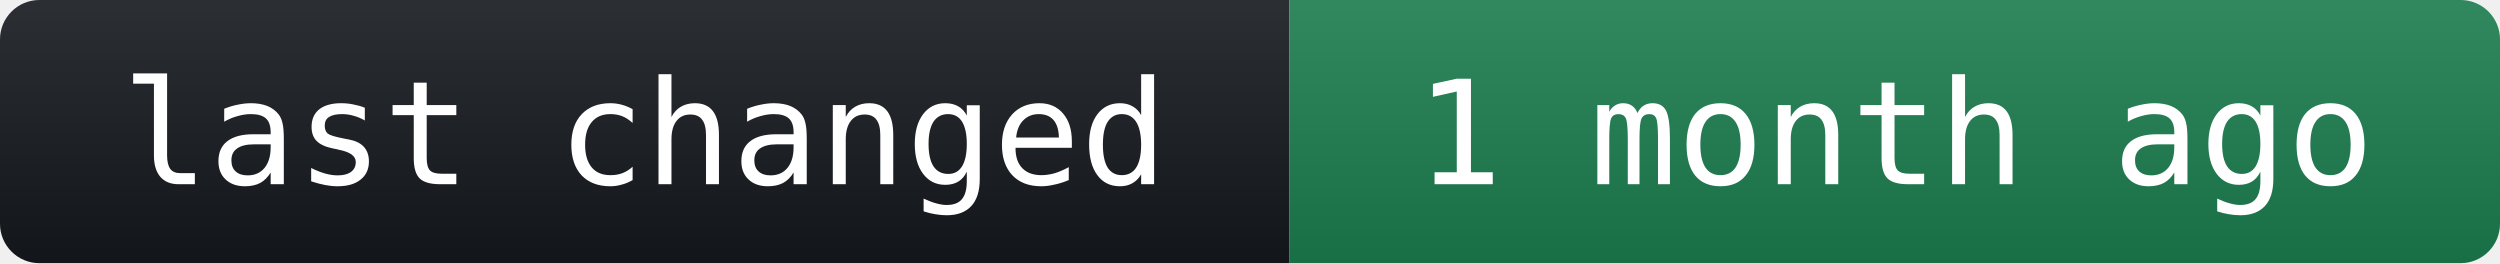
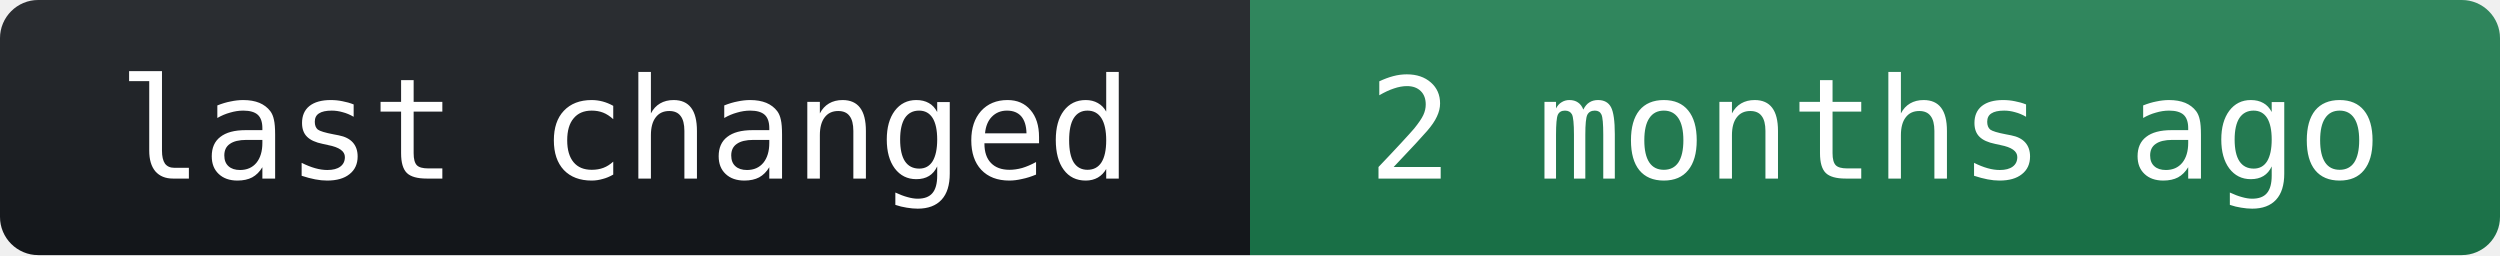
- <svg xmlns="http://www.w3.org/2000/svg" width="190" height="20" role="img" aria-label="last changed: 1 month ago">
+ <svg xmlns="http://www.w3.org/2000/svg" width="196" height="20" role="img" aria-label="last changed: 2 months ago">
  <linearGradient id="s" x2="0" y2="100%">
    <stop offset="0" stop-color="#fff" stop-opacity=".1" />
    <stop offset="1" stop-opacity=".1" />
  </linearGradient>
  <clipPath id="r">
-     <rect width="190" height="20" rx="3" fill="#fff" />
+     <rect width="196" height="20" rx="3" fill="#fff" />
  </clipPath>
  <g clip-path="url(#r)">
    <rect width="98" height="20" fill="#14171c" />
-     <rect x="98" width="92" height="20" fill="#1b7a4d" />
-     <rect width="190" height="20" fill="url(#s)" />
+     <rect x="98" width="98" height="20" fill="#1b7a4d" />
+     <rect width="196" height="20" fill="url(#s)" />
  </g>
  <g fill="#fff" text-anchor="middle" font-family="'IBM Plex Mono',DejaVu Sans Mono,Consolas,monospace" font-size="11">
    <text x="49" y="14">last changed</text>
-     <text x="144" y="14">1 month ago</text>
+     <text x="147" y="14">2 months ago</text>
  </g>
</svg>
